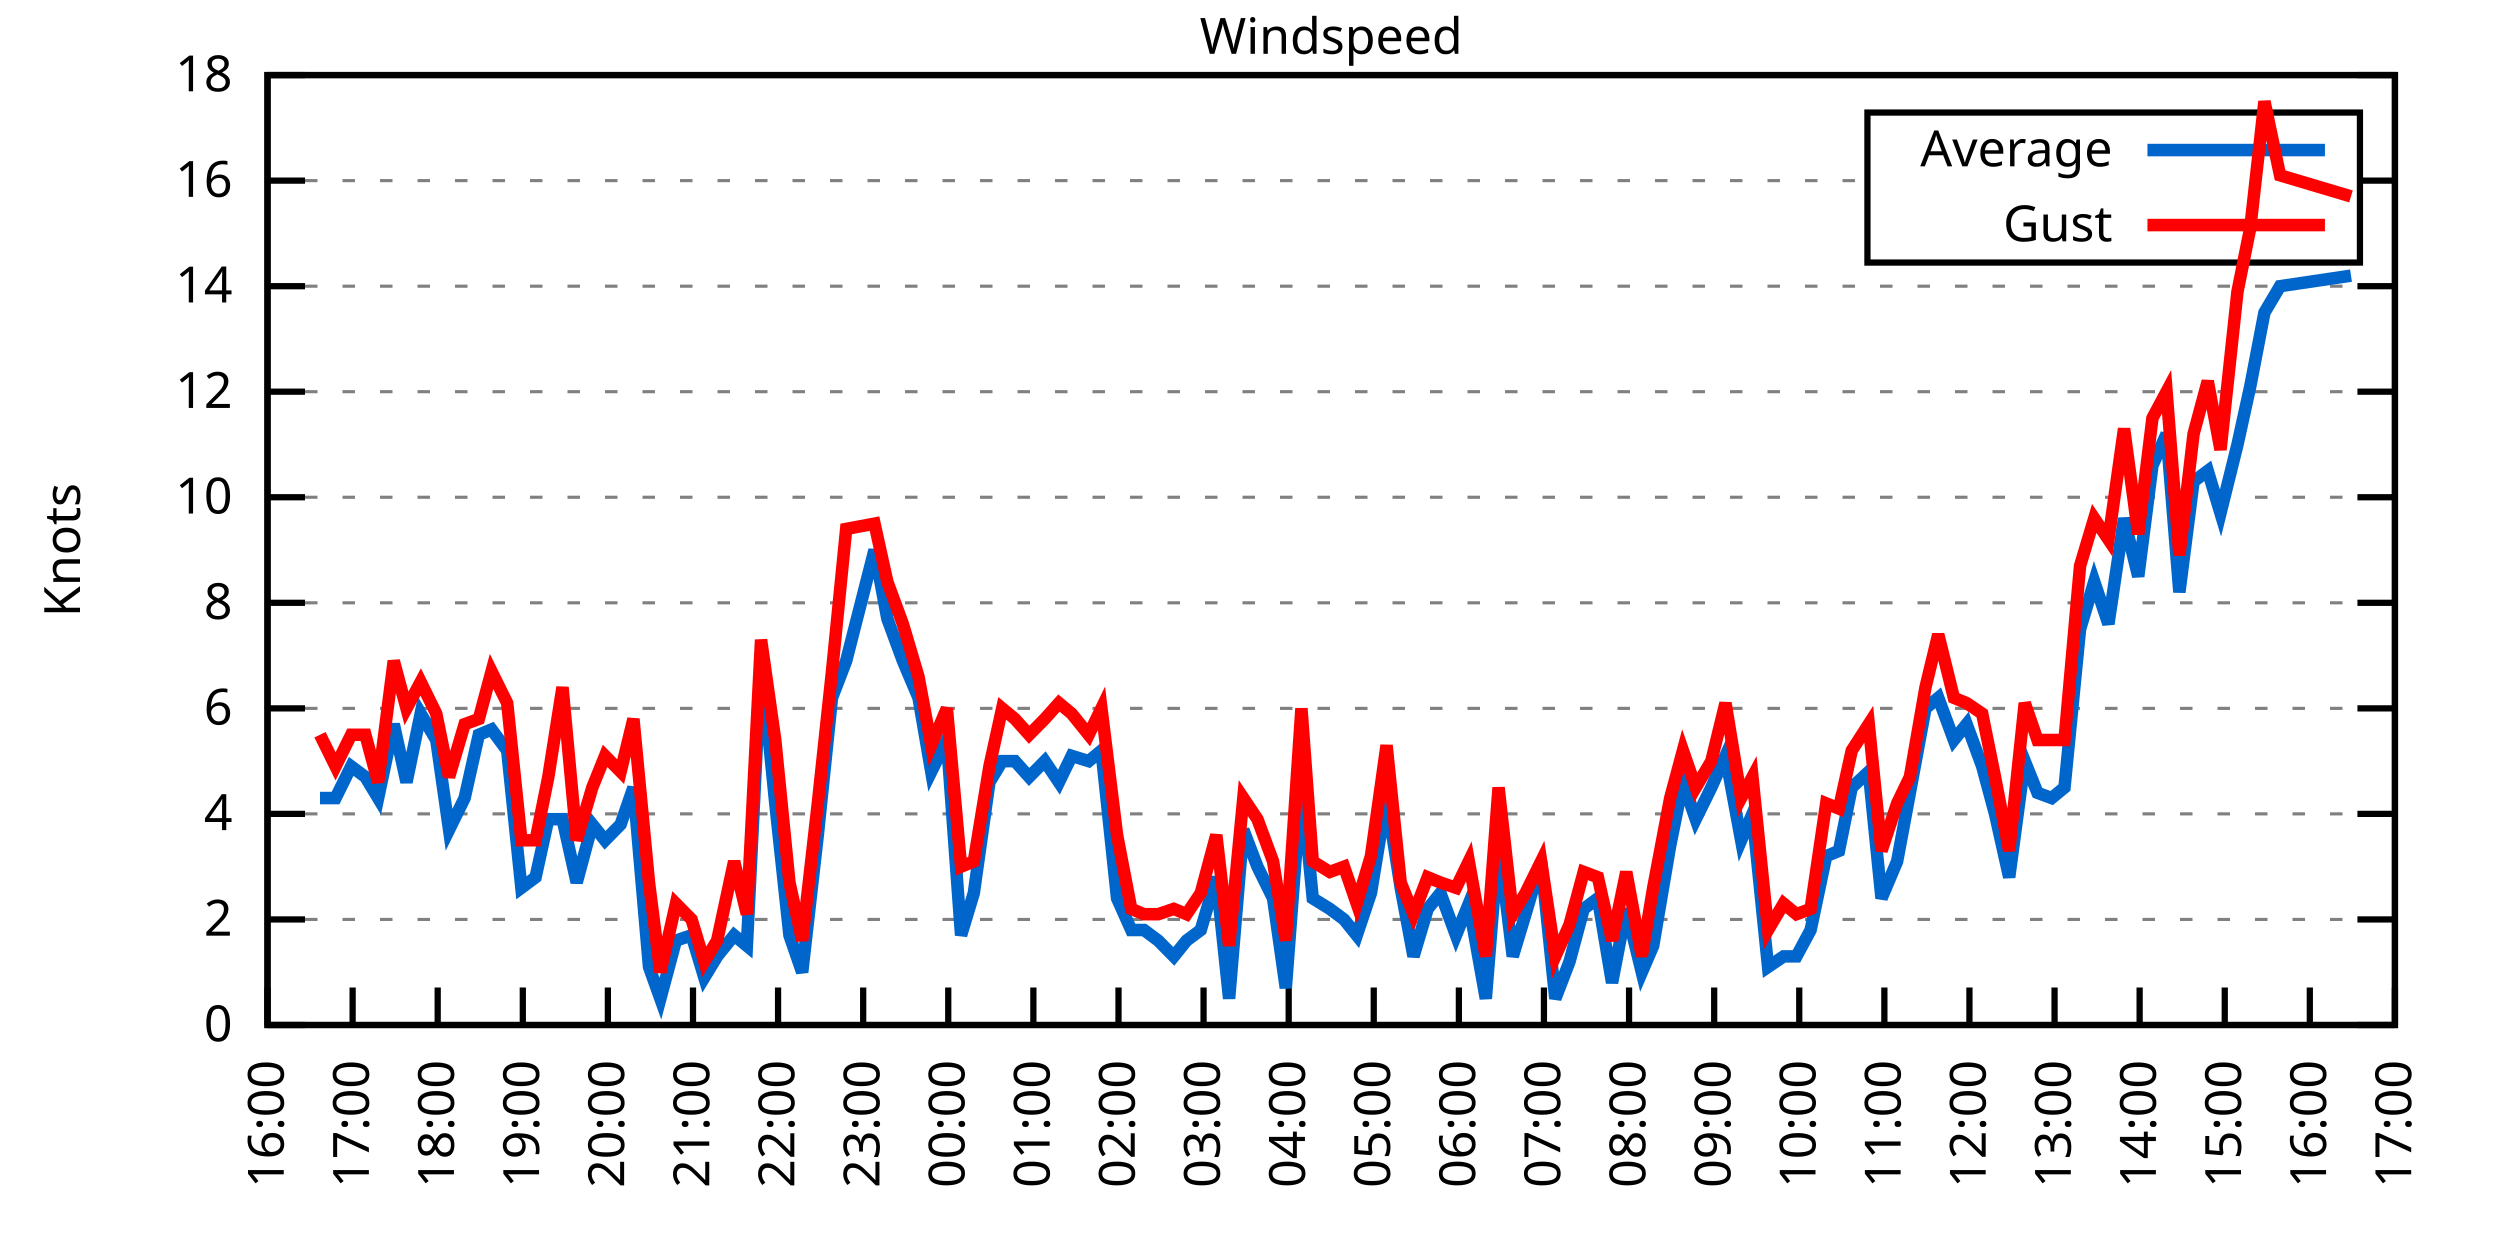
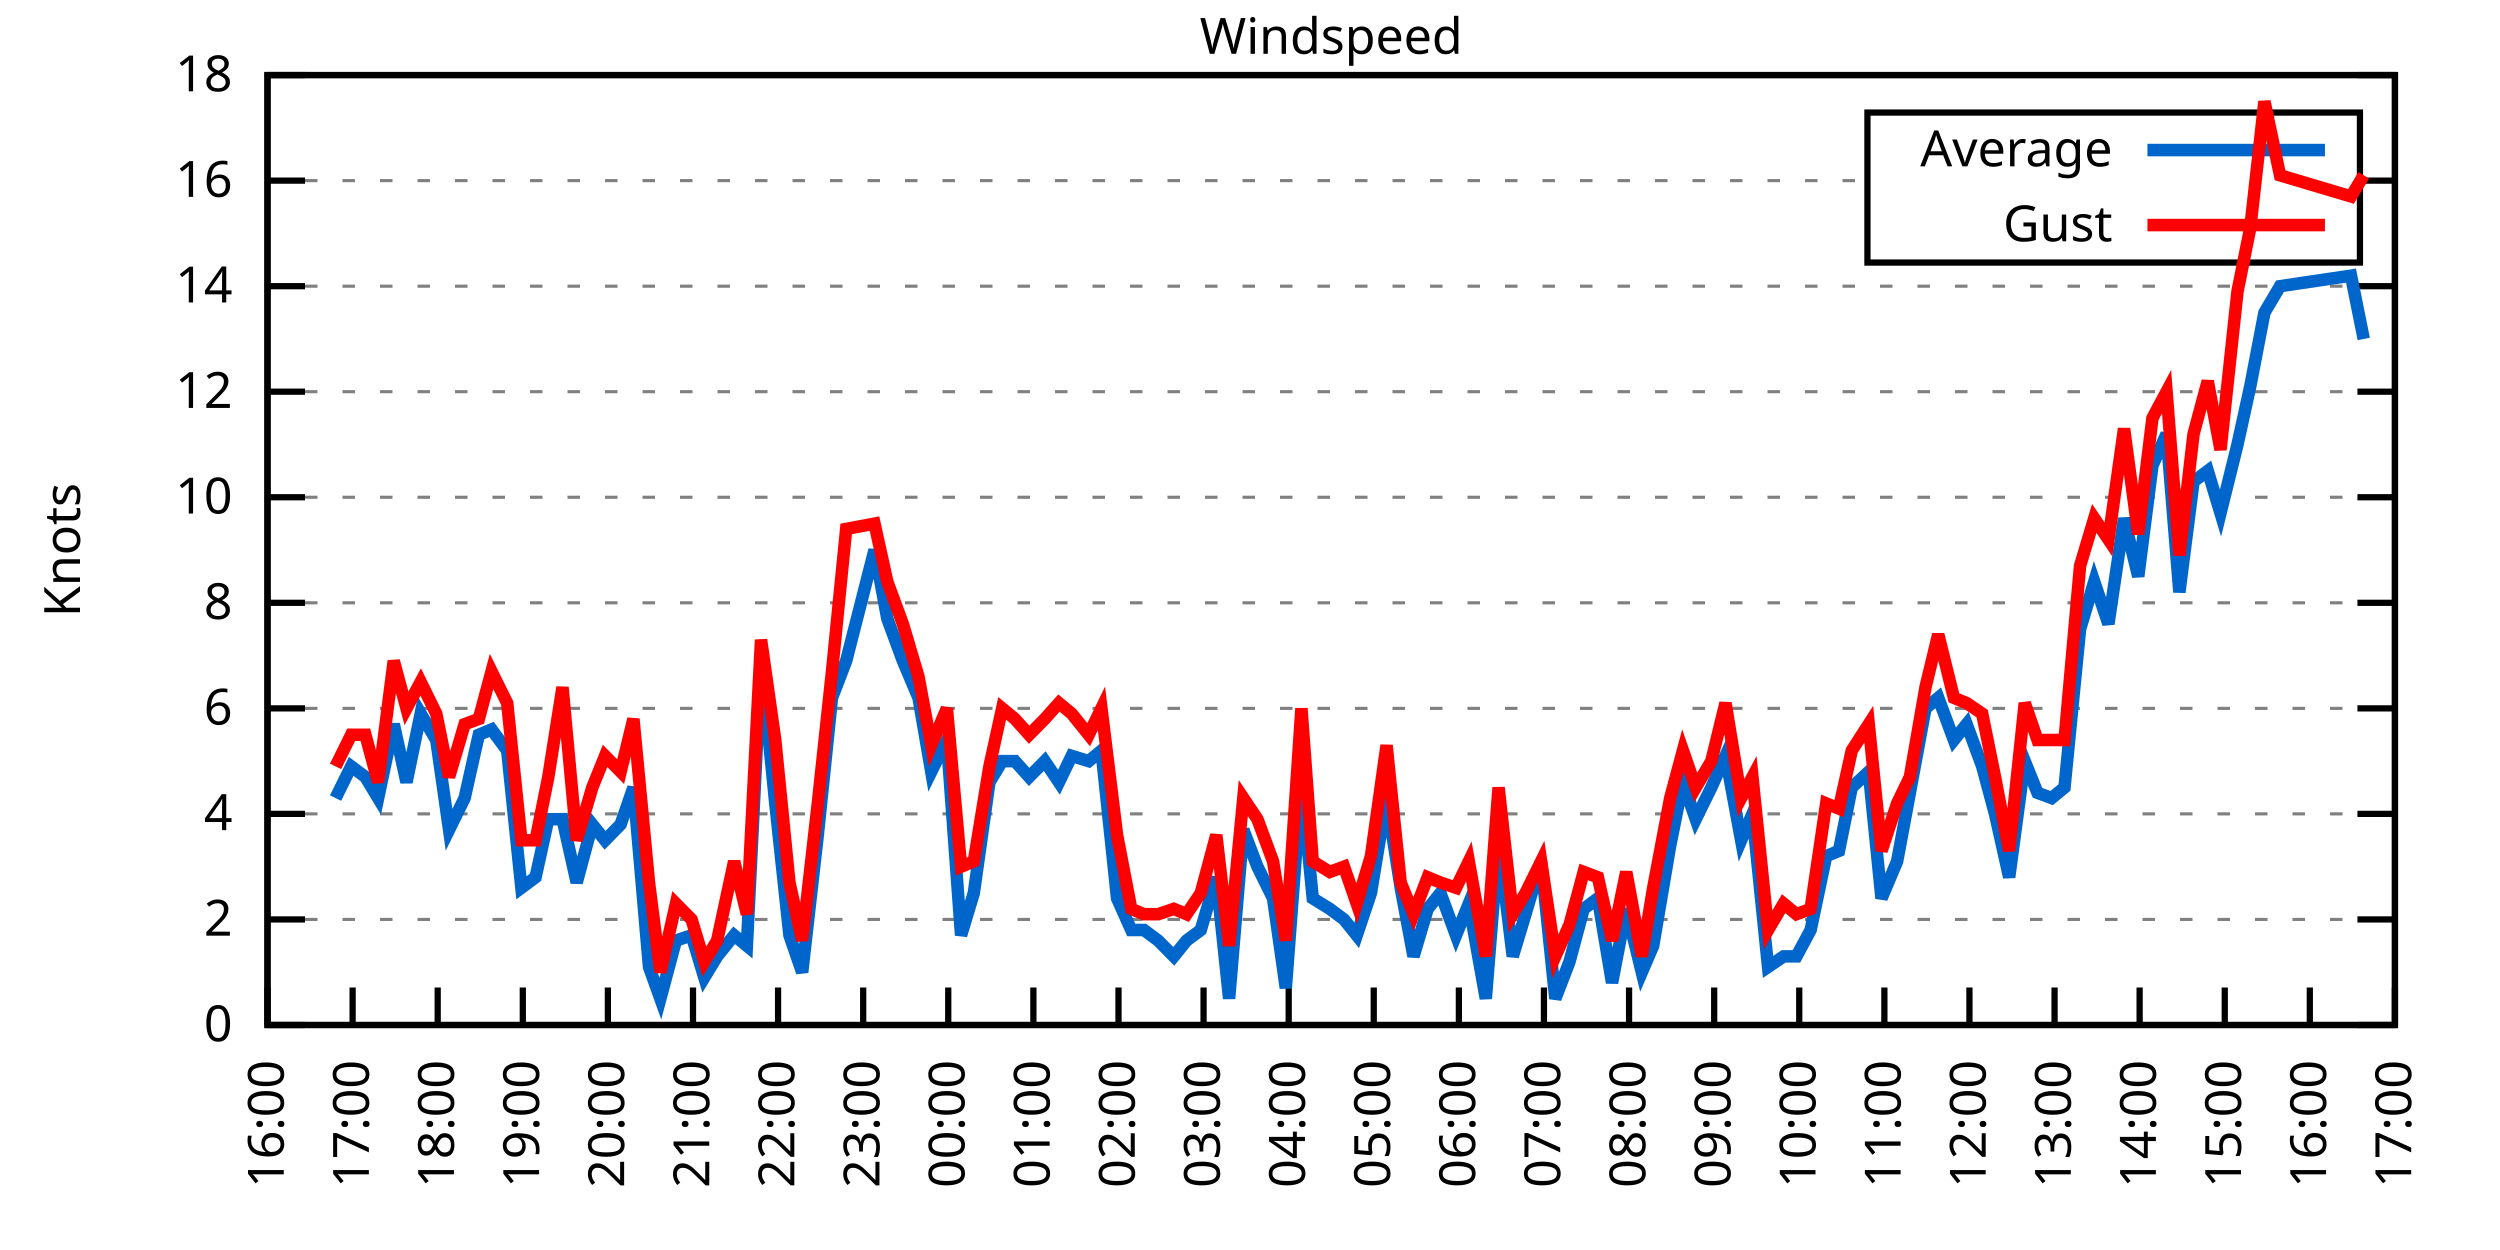
<svg xmlns="http://www.w3.org/2000/svg" xmlns:xlink="http://www.w3.org/1999/xlink" width="400" height="200" viewBox="0 0 400 200">
  <g id="gnuplot_canvas">
    <rect x="0" y="0" width="400" height="200" fill="none" />
    <defs>
      <circle id="gpDot" r="0.5" stroke-width="0.5" stroke="currentColor" />
      <path id="gpPt0" stroke-width="0.333" stroke="currentColor" d="M-1,0 h2 M0,-1 v2" />
      <path id="gpPt1" stroke-width="0.333" stroke="currentColor" d="M-1,-1 L1,1 M1,-1 L-1,1" />
      <path id="gpPt2" stroke-width="0.333" stroke="currentColor" d="M-1,0 L1,0 M0,-1 L0,1 M-1,-1 L1,1 M-1,1 L1,-1" />
      <rect id="gpPt3" stroke-width="0.333" stroke="currentColor" x="-1" y="-1" width="2" height="2" />
      <rect id="gpPt4" stroke-width="0.333" stroke="currentColor" fill="currentColor" x="-1" y="-1" width="2" height="2" />
      <circle id="gpPt5" stroke-width="0.333" stroke="currentColor" cx="0" cy="0" r="1" />
      <use xlink:href="#gpPt5" id="gpPt6" fill="currentColor" stroke="none" />
      <path id="gpPt7" stroke-width="0.333" stroke="currentColor" d="M0,-1.33 L-1.33,0.67 L1.33,0.67 z" />
      <use xlink:href="#gpPt7" id="gpPt8" fill="currentColor" stroke="none" />
      <use xlink:href="#gpPt7" id="gpPt9" stroke="currentColor" transform="rotate(180)" />
      <use xlink:href="#gpPt9" id="gpPt10" fill="currentColor" stroke="none" />
      <use xlink:href="#gpPt3" id="gpPt11" stroke="currentColor" transform="rotate(45)" />
      <use xlink:href="#gpPt11" id="gpPt12" fill="currentColor" stroke="none" />
      <path id="gpPt13" stroke-width="0.333" stroke="currentColor" d="M0,1.330 L1.265,0.411 L0.782,-1.067 L-0.782,-1.076 L-1.265,0.411 z" />
      <use xlink:href="#gpPt13" id="gpPt14" fill="currentColor" stroke="none" />
      <filter id="textbox" filterUnits="objectBoundingBox" x="0" y="0" height="1" width="1">
        <feFlood flood-color="white" flood-opacity="1" result="bgnd" />
        <feComposite in="SourceGraphic" in2="bgnd" operator="atop" />
      </filter>
      <filter id="greybox" filterUnits="objectBoundingBox" x="0" y="0" height="1" width="1">
        <feFlood flood-color="lightgrey" flood-opacity="1" result="grey" />
        <feComposite in="SourceGraphic" in2="grey" operator="atop" />
      </filter>
    </defs>
    <g fill="none" color="white" stroke="currentColor" stroke-width="1.00" stroke-linecap="butt" stroke-linejoin="miter">
</g>
    <g fill="none" color="black" stroke="currentColor" stroke-width="1.00" stroke-linecap="butt" stroke-linejoin="miter">
      <g stroke="none" shape-rendering="crispEdges">
        <polygon fill="rgb(255, 255, 255)" points="42.80,164.00 383.18,164.00 383.18,12.02 42.80,12.02 " />
      </g>
    </g>
    <g fill="none" color="black" stroke="currentColor" stroke-width="1.00" stroke-linecap="butt" stroke-linejoin="miter">
</g>
    <g fill="none" color="black" stroke="black" stroke-width="0.50" stroke-linecap="butt" stroke-linejoin="miter">
</g>
    <g fill="none" color="gray" stroke="currentColor" stroke-width="0.50" stroke-linecap="butt" stroke-linejoin="miter">
      <path stroke="gray" stroke-dasharray="2,4" class="gridline" d="M42.80,164.00 L383.19,164.00  " />
    </g>
    <g fill="none" color="gray" stroke="gray" stroke-width="1.00" stroke-linecap="butt" stroke-linejoin="miter">
</g>
    <g fill="none" color="black" stroke="currentColor" stroke-width="1.00" stroke-linecap="butt" stroke-linejoin="miter">
      <path stroke="black" d="M42.80,164.00 L48.80,164.00 M383.19,164.00 L377.19,164.00  " />
      <g transform="translate(37.20,166.60)" stroke="none" fill="black" font-family="Sans" font-size="8.00" text-anchor="end">
        <text>
          <tspan font-family="Sans"> 0</tspan>
        </text>
      </g>
    </g>
    <g fill="none" color="black" stroke="currentColor" stroke-width="1.00" stroke-linecap="butt" stroke-linejoin="miter">
</g>
    <g fill="none" color="black" stroke="black" stroke-width="0.50" stroke-linecap="butt" stroke-linejoin="miter">
</g>
    <g fill="none" color="gray" stroke="currentColor" stroke-width="0.50" stroke-linecap="butt" stroke-linejoin="miter">
      <path stroke="gray" stroke-dasharray="2,4" class="gridline" d="M42.80,147.11 L383.19,147.11  " />
    </g>
    <g fill="none" color="gray" stroke="gray" stroke-width="1.00" stroke-linecap="butt" stroke-linejoin="miter">
</g>
    <g fill="none" color="black" stroke="currentColor" stroke-width="1.00" stroke-linecap="butt" stroke-linejoin="miter">
      <path stroke="black" d="M42.80,147.11 L48.80,147.11 M383.19,147.11 L377.19,147.11  " />
      <g transform="translate(37.20,149.71)" stroke="none" fill="black" font-family="Sans" font-size="8.00" text-anchor="end">
        <text>
          <tspan font-family="Sans"> 2</tspan>
        </text>
      </g>
    </g>
    <g fill="none" color="black" stroke="currentColor" stroke-width="1.00" stroke-linecap="butt" stroke-linejoin="miter">
</g>
    <g fill="none" color="black" stroke="black" stroke-width="0.50" stroke-linecap="butt" stroke-linejoin="miter">
</g>
    <g fill="none" color="gray" stroke="currentColor" stroke-width="0.50" stroke-linecap="butt" stroke-linejoin="miter">
      <path stroke="gray" stroke-dasharray="2,4" class="gridline" d="M42.80,130.22 L383.19,130.22  " />
    </g>
    <g fill="none" color="gray" stroke="gray" stroke-width="1.00" stroke-linecap="butt" stroke-linejoin="miter">
</g>
    <g fill="none" color="black" stroke="currentColor" stroke-width="1.00" stroke-linecap="butt" stroke-linejoin="miter">
      <path stroke="black" d="M42.80,130.22 L48.80,130.22 M383.19,130.22 L377.19,130.22  " />
      <g transform="translate(37.20,132.82)" stroke="none" fill="black" font-family="Sans" font-size="8.00" text-anchor="end">
        <text>
          <tspan font-family="Sans"> 4</tspan>
        </text>
      </g>
    </g>
    <g fill="none" color="black" stroke="currentColor" stroke-width="1.00" stroke-linecap="butt" stroke-linejoin="miter">
</g>
    <g fill="none" color="black" stroke="black" stroke-width="0.50" stroke-linecap="butt" stroke-linejoin="miter">
</g>
    <g fill="none" color="gray" stroke="currentColor" stroke-width="0.50" stroke-linecap="butt" stroke-linejoin="miter">
      <path stroke="gray" stroke-dasharray="2,4" class="gridline" d="M42.80,113.34 L383.19,113.34  " />
    </g>
    <g fill="none" color="gray" stroke="gray" stroke-width="1.00" stroke-linecap="butt" stroke-linejoin="miter">
</g>
    <g fill="none" color="black" stroke="currentColor" stroke-width="1.00" stroke-linecap="butt" stroke-linejoin="miter">
      <path stroke="black" d="M42.80,113.34 L48.80,113.34 M383.19,113.34 L377.19,113.34  " />
      <g transform="translate(37.20,115.94)" stroke="none" fill="black" font-family="Sans" font-size="8.00" text-anchor="end">
        <text>
          <tspan font-family="Sans"> 6</tspan>
        </text>
      </g>
    </g>
    <g fill="none" color="black" stroke="currentColor" stroke-width="1.00" stroke-linecap="butt" stroke-linejoin="miter">
</g>
    <g fill="none" color="black" stroke="black" stroke-width="0.50" stroke-linecap="butt" stroke-linejoin="miter">
</g>
    <g fill="none" color="gray" stroke="currentColor" stroke-width="0.50" stroke-linecap="butt" stroke-linejoin="miter">
      <path stroke="gray" stroke-dasharray="2,4" class="gridline" d="M42.80,96.45 L383.19,96.45  " />
    </g>
    <g fill="none" color="gray" stroke="gray" stroke-width="1.00" stroke-linecap="butt" stroke-linejoin="miter">
</g>
    <g fill="none" color="black" stroke="currentColor" stroke-width="1.00" stroke-linecap="butt" stroke-linejoin="miter">
      <path stroke="black" d="M42.80,96.45 L48.80,96.45 M383.19,96.45 L377.19,96.45  " />
      <g transform="translate(37.20,99.05)" stroke="none" fill="black" font-family="Sans" font-size="8.00" text-anchor="end">
        <text>
          <tspan font-family="Sans"> 8</tspan>
        </text>
      </g>
    </g>
    <g fill="none" color="black" stroke="currentColor" stroke-width="1.00" stroke-linecap="butt" stroke-linejoin="miter">
</g>
    <g fill="none" color="black" stroke="black" stroke-width="0.50" stroke-linecap="butt" stroke-linejoin="miter">
</g>
    <g fill="none" color="gray" stroke="currentColor" stroke-width="0.50" stroke-linecap="butt" stroke-linejoin="miter">
      <path stroke="gray" stroke-dasharray="2,4" class="gridline" d="M42.80,79.56 L383.19,79.56  " />
    </g>
    <g fill="none" color="gray" stroke="gray" stroke-width="1.00" stroke-linecap="butt" stroke-linejoin="miter">
</g>
    <g fill="none" color="black" stroke="currentColor" stroke-width="1.00" stroke-linecap="butt" stroke-linejoin="miter">
      <path stroke="black" d="M42.80,79.56 L48.80,79.56 M383.19,79.56 L377.19,79.56  " />
      <g transform="translate(37.20,82.16)" stroke="none" fill="black" font-family="Sans" font-size="8.00" text-anchor="end">
        <text>
          <tspan font-family="Sans"> 10</tspan>
        </text>
      </g>
    </g>
    <g fill="none" color="black" stroke="currentColor" stroke-width="1.00" stroke-linecap="butt" stroke-linejoin="miter">
</g>
    <g fill="none" color="black" stroke="black" stroke-width="0.50" stroke-linecap="butt" stroke-linejoin="miter">
</g>
    <g fill="none" color="gray" stroke="currentColor" stroke-width="0.50" stroke-linecap="butt" stroke-linejoin="miter">
      <path stroke="gray" stroke-dasharray="2,4" class="gridline" d="M42.80,62.67 L383.19,62.67  " />
    </g>
    <g fill="none" color="gray" stroke="gray" stroke-width="1.00" stroke-linecap="butt" stroke-linejoin="miter">
</g>
    <g fill="none" color="black" stroke="currentColor" stroke-width="1.00" stroke-linecap="butt" stroke-linejoin="miter">
      <path stroke="black" d="M42.80,62.67 L48.80,62.67 M383.19,62.67 L377.19,62.67  " />
      <g transform="translate(37.20,65.27)" stroke="none" fill="black" font-family="Sans" font-size="8.00" text-anchor="end">
        <text>
          <tspan font-family="Sans"> 12</tspan>
        </text>
      </g>
    </g>
    <g fill="none" color="black" stroke="currentColor" stroke-width="1.00" stroke-linecap="butt" stroke-linejoin="miter">
</g>
    <g fill="none" color="black" stroke="black" stroke-width="0.50" stroke-linecap="butt" stroke-linejoin="miter">
</g>
    <g fill="none" color="gray" stroke="currentColor" stroke-width="0.50" stroke-linecap="butt" stroke-linejoin="miter">
      <path stroke="gray" stroke-dasharray="2,4" class="gridline" d="M42.80,45.79 L383.19,45.79  " />
    </g>
    <g fill="none" color="gray" stroke="gray" stroke-width="1.00" stroke-linecap="butt" stroke-linejoin="miter">
</g>
    <g fill="none" color="black" stroke="currentColor" stroke-width="1.00" stroke-linecap="butt" stroke-linejoin="miter">
      <path stroke="black" d="M42.80,45.79 L48.80,45.79 M383.19,45.79 L377.19,45.79  " />
      <g transform="translate(37.20,48.39)" stroke="none" fill="black" font-family="Sans" font-size="8.00" text-anchor="end">
        <text>
          <tspan font-family="Sans"> 14</tspan>
        </text>
      </g>
    </g>
    <g fill="none" color="black" stroke="currentColor" stroke-width="1.00" stroke-linecap="butt" stroke-linejoin="miter">
</g>
    <g fill="none" color="black" stroke="black" stroke-width="0.50" stroke-linecap="butt" stroke-linejoin="miter">
</g>
    <g fill="none" color="gray" stroke="currentColor" stroke-width="0.50" stroke-linecap="butt" stroke-linejoin="miter">
      <path stroke="gray" stroke-dasharray="2,4" class="gridline" d="M42.80,28.90 L298.79,28.90 M377.59,28.90 L383.19,28.90  " />
    </g>
    <g fill="none" color="gray" stroke="gray" stroke-width="1.00" stroke-linecap="butt" stroke-linejoin="miter">
</g>
    <g fill="none" color="black" stroke="currentColor" stroke-width="1.00" stroke-linecap="butt" stroke-linejoin="miter">
      <path stroke="black" d="M42.80,28.90 L48.80,28.90 M383.19,28.90 L377.19,28.90  " />
      <g transform="translate(37.20,31.50)" stroke="none" fill="black" font-family="Sans" font-size="8.00" text-anchor="end">
        <text>
          <tspan font-family="Sans"> 16</tspan>
        </text>
      </g>
    </g>
    <g fill="none" color="black" stroke="currentColor" stroke-width="1.00" stroke-linecap="butt" stroke-linejoin="miter">
</g>
    <g fill="none" color="black" stroke="black" stroke-width="0.50" stroke-linecap="butt" stroke-linejoin="miter">
</g>
    <g fill="none" color="gray" stroke="currentColor" stroke-width="0.50" stroke-linecap="butt" stroke-linejoin="miter">
      <path stroke="gray" stroke-dasharray="2,4" class="gridline" d="M42.80,12.01 L383.19,12.01  " />
    </g>
    <g fill="none" color="gray" stroke="gray" stroke-width="1.00" stroke-linecap="butt" stroke-linejoin="miter">
</g>
    <g fill="none" color="black" stroke="currentColor" stroke-width="1.00" stroke-linecap="butt" stroke-linejoin="miter">
      <path stroke="black" d="M42.80,12.01 L48.80,12.01 M383.19,12.01 L377.19,12.01  " />
      <g transform="translate(37.20,14.61)" stroke="none" fill="black" font-family="Sans" font-size="8.00" text-anchor="end">
        <text>
          <tspan font-family="Sans"> 18</tspan>
        </text>
      </g>
    </g>
    <g fill="none" color="black" stroke="currentColor" stroke-width="1.00" stroke-linecap="butt" stroke-linejoin="miter">
      <path stroke="black" d="M42.80,164.00 L42.80,158.00  " />
      <g transform="translate(45.40,169.60) rotate(270.00)" stroke="none" fill="black" font-family="Sans" font-size="8.00" text-anchor="end">
        <text>
          <tspan font-family="Sans">16:00</tspan>
        </text>
      </g>
    </g>
    <g fill="none" color="black" stroke="currentColor" stroke-width="1.00" stroke-linecap="butt" stroke-linejoin="miter">
      <path stroke="black" d="M56.42,164.00 L56.42,158.00  " />
      <g transform="translate(59.02,169.60) rotate(270.00)" stroke="none" fill="black" font-family="Sans" font-size="8.00" text-anchor="end">
        <text>
          <tspan font-family="Sans">17:00</tspan>
        </text>
      </g>
    </g>
    <g fill="none" color="black" stroke="currentColor" stroke-width="1.00" stroke-linecap="butt" stroke-linejoin="miter">
      <path stroke="black" d="M70.03,164.00 L70.03,158.00  " />
      <g transform="translate(72.63,169.60) rotate(270.00)" stroke="none" fill="black" font-family="Sans" font-size="8.00" text-anchor="end">
        <text>
          <tspan font-family="Sans">18:00</tspan>
        </text>
      </g>
    </g>
    <g fill="none" color="black" stroke="currentColor" stroke-width="1.00" stroke-linecap="butt" stroke-linejoin="miter">
      <path stroke="black" d="M83.65,164.00 L83.65,158.00  " />
      <g transform="translate(86.25,169.60) rotate(270.00)" stroke="none" fill="black" font-family="Sans" font-size="8.00" text-anchor="end">
        <text>
          <tspan font-family="Sans">19:00</tspan>
        </text>
      </g>
    </g>
    <g fill="none" color="black" stroke="currentColor" stroke-width="1.00" stroke-linecap="butt" stroke-linejoin="miter">
      <path stroke="black" d="M97.26,164.00 L97.26,158.00  " />
      <g transform="translate(99.86,169.60) rotate(270.00)" stroke="none" fill="black" font-family="Sans" font-size="8.00" text-anchor="end">
        <text>
          <tspan font-family="Sans">20:00</tspan>
        </text>
      </g>
    </g>
    <g fill="none" color="black" stroke="currentColor" stroke-width="1.00" stroke-linecap="butt" stroke-linejoin="miter">
      <path stroke="black" d="M110.88,164.00 L110.88,158.00  " />
      <g transform="translate(113.48,169.60) rotate(270.00)" stroke="none" fill="black" font-family="Sans" font-size="8.00" text-anchor="end">
        <text>
          <tspan font-family="Sans">21:00</tspan>
        </text>
      </g>
    </g>
    <g fill="none" color="black" stroke="currentColor" stroke-width="1.00" stroke-linecap="butt" stroke-linejoin="miter">
      <path stroke="black" d="M124.49,164.00 L124.49,158.00  " />
      <g transform="translate(127.09,169.60) rotate(270.00)" stroke="none" fill="black" font-family="Sans" font-size="8.00" text-anchor="end">
        <text>
          <tspan font-family="Sans">22:00</tspan>
        </text>
      </g>
    </g>
    <g fill="none" color="black" stroke="currentColor" stroke-width="1.00" stroke-linecap="butt" stroke-linejoin="miter">
      <path stroke="black" d="M138.11,164.00 L138.11,158.00  " />
      <g transform="translate(140.71,169.60) rotate(270.00)" stroke="none" fill="black" font-family="Sans" font-size="8.00" text-anchor="end">
        <text>
          <tspan font-family="Sans">23:00</tspan>
        </text>
      </g>
    </g>
    <g fill="none" color="black" stroke="currentColor" stroke-width="1.00" stroke-linecap="butt" stroke-linejoin="miter">
      <path stroke="black" d="M151.72,164.00 L151.72,158.00  " />
      <g transform="translate(154.32,169.60) rotate(270.00)" stroke="none" fill="black" font-family="Sans" font-size="8.00" text-anchor="end">
        <text>
          <tspan font-family="Sans">00:00</tspan>
        </text>
      </g>
    </g>
    <g fill="none" color="black" stroke="currentColor" stroke-width="1.00" stroke-linecap="butt" stroke-linejoin="miter">
      <path stroke="black" d="M165.34,164.00 L165.34,158.00  " />
      <g transform="translate(167.94,169.60) rotate(270.00)" stroke="none" fill="black" font-family="Sans" font-size="8.00" text-anchor="end">
        <text>
          <tspan font-family="Sans">01:00</tspan>
        </text>
      </g>
    </g>
    <g fill="none" color="black" stroke="currentColor" stroke-width="1.00" stroke-linecap="butt" stroke-linejoin="miter">
      <path stroke="black" d="M178.96,164.00 L178.96,158.00  " />
      <g transform="translate(181.56,169.60) rotate(270.00)" stroke="none" fill="black" font-family="Sans" font-size="8.00" text-anchor="end">
        <text>
          <tspan font-family="Sans">02:00</tspan>
        </text>
      </g>
    </g>
    <g fill="none" color="black" stroke="currentColor" stroke-width="1.00" stroke-linecap="butt" stroke-linejoin="miter">
      <path stroke="black" d="M192.57,164.00 L192.57,158.00  " />
      <g transform="translate(195.17,169.60) rotate(270.00)" stroke="none" fill="black" font-family="Sans" font-size="8.00" text-anchor="end">
        <text>
          <tspan font-family="Sans">03:00</tspan>
        </text>
      </g>
    </g>
    <g fill="none" color="black" stroke="currentColor" stroke-width="1.00" stroke-linecap="butt" stroke-linejoin="miter">
      <path stroke="black" d="M206.19,164.00 L206.19,158.00  " />
      <g transform="translate(208.79,169.60) rotate(270.00)" stroke="none" fill="black" font-family="Sans" font-size="8.00" text-anchor="end">
        <text>
          <tspan font-family="Sans">04:00</tspan>
        </text>
      </g>
    </g>
    <g fill="none" color="black" stroke="currentColor" stroke-width="1.00" stroke-linecap="butt" stroke-linejoin="miter">
      <path stroke="black" d="M219.80,164.00 L219.80,158.00  " />
      <g transform="translate(222.40,169.60) rotate(270.00)" stroke="none" fill="black" font-family="Sans" font-size="8.00" text-anchor="end">
        <text>
          <tspan font-family="Sans">05:00</tspan>
        </text>
      </g>
    </g>
    <g fill="none" color="black" stroke="currentColor" stroke-width="1.00" stroke-linecap="butt" stroke-linejoin="miter">
      <path stroke="black" d="M233.42,164.00 L233.42,158.00  " />
      <g transform="translate(236.02,169.60) rotate(270.00)" stroke="none" fill="black" font-family="Sans" font-size="8.00" text-anchor="end">
        <text>
          <tspan font-family="Sans">06:00</tspan>
        </text>
      </g>
    </g>
    <g fill="none" color="black" stroke="currentColor" stroke-width="1.00" stroke-linecap="butt" stroke-linejoin="miter">
      <path stroke="black" d="M247.03,164.00 L247.03,158.00  " />
      <g transform="translate(249.63,169.60) rotate(270.00)" stroke="none" fill="black" font-family="Sans" font-size="8.00" text-anchor="end">
        <text>
          <tspan font-family="Sans">07:00</tspan>
        </text>
      </g>
    </g>
    <g fill="none" color="black" stroke="currentColor" stroke-width="1.00" stroke-linecap="butt" stroke-linejoin="miter">
      <path stroke="black" d="M260.65,164.00 L260.65,158.00  " />
      <g transform="translate(263.25,169.60) rotate(270.00)" stroke="none" fill="black" font-family="Sans" font-size="8.00" text-anchor="end">
        <text>
          <tspan font-family="Sans">08:00</tspan>
        </text>
      </g>
    </g>
    <g fill="none" color="black" stroke="currentColor" stroke-width="1.00" stroke-linecap="butt" stroke-linejoin="miter">
      <path stroke="black" d="M274.27,164.00 L274.27,158.00  " />
      <g transform="translate(276.87,169.60) rotate(270.00)" stroke="none" fill="black" font-family="Sans" font-size="8.00" text-anchor="end">
        <text>
          <tspan font-family="Sans">09:00</tspan>
        </text>
      </g>
    </g>
    <g fill="none" color="black" stroke="currentColor" stroke-width="1.00" stroke-linecap="butt" stroke-linejoin="miter">
      <path stroke="black" d="M287.88,164.00 L287.88,158.00  " />
      <g transform="translate(290.48,169.60) rotate(270.00)" stroke="none" fill="black" font-family="Sans" font-size="8.00" text-anchor="end">
        <text>
          <tspan font-family="Sans">10:00</tspan>
        </text>
      </g>
    </g>
    <g fill="none" color="black" stroke="currentColor" stroke-width="1.00" stroke-linecap="butt" stroke-linejoin="miter">
      <path stroke="black" d="M301.50,164.00 L301.50,158.00  " />
      <g transform="translate(304.10,169.60) rotate(270.00)" stroke="none" fill="black" font-family="Sans" font-size="8.00" text-anchor="end">
        <text>
          <tspan font-family="Sans">11:00</tspan>
        </text>
      </g>
    </g>
    <g fill="none" color="black" stroke="currentColor" stroke-width="1.00" stroke-linecap="butt" stroke-linejoin="miter">
      <path stroke="black" d="M315.11,164.00 L315.11,158.00  " />
      <g transform="translate(317.71,169.60) rotate(270.00)" stroke="none" fill="black" font-family="Sans" font-size="8.00" text-anchor="end">
        <text>
          <tspan font-family="Sans">12:00</tspan>
        </text>
      </g>
    </g>
    <g fill="none" color="black" stroke="currentColor" stroke-width="1.00" stroke-linecap="butt" stroke-linejoin="miter">
      <path stroke="black" d="M328.73,164.00 L328.73,158.00  " />
      <g transform="translate(331.33,169.60) rotate(270.00)" stroke="none" fill="black" font-family="Sans" font-size="8.00" text-anchor="end">
        <text>
          <tspan font-family="Sans">13:00</tspan>
        </text>
      </g>
    </g>
    <g fill="none" color="black" stroke="currentColor" stroke-width="1.00" stroke-linecap="butt" stroke-linejoin="miter">
      <path stroke="black" d="M342.34,164.00 L342.34,158.00  " />
      <g transform="translate(344.94,169.60) rotate(270.00)" stroke="none" fill="black" font-family="Sans" font-size="8.00" text-anchor="end">
        <text>
          <tspan font-family="Sans">14:00</tspan>
        </text>
      </g>
    </g>
    <g fill="none" color="black" stroke="currentColor" stroke-width="1.00" stroke-linecap="butt" stroke-linejoin="miter">
      <path stroke="black" d="M355.96,164.00 L355.96,158.00  " />
      <g transform="translate(358.56,169.60) rotate(270.00)" stroke="none" fill="black" font-family="Sans" font-size="8.00" text-anchor="end">
        <text>
          <tspan font-family="Sans">15:00</tspan>
        </text>
      </g>
    </g>
    <g fill="none" color="black" stroke="currentColor" stroke-width="1.00" stroke-linecap="butt" stroke-linejoin="miter">
      <path stroke="black" d="M369.57,164.00 L369.57,158.00  " />
      <g transform="translate(372.17,169.60) rotate(270.00)" stroke="none" fill="black" font-family="Sans" font-size="8.00" text-anchor="end">
        <text>
          <tspan font-family="Sans">16:00</tspan>
        </text>
      </g>
    </g>
    <g fill="none" color="black" stroke="currentColor" stroke-width="1.00" stroke-linecap="butt" stroke-linejoin="miter">
      <path stroke="black" d="M383.19,164.00 L383.19,158.00  " />
      <g transform="translate(385.79,169.60) rotate(270.00)" stroke="none" fill="black" font-family="Sans" font-size="8.00" text-anchor="end">
        <text>
          <tspan font-family="Sans">17:00</tspan>
        </text>
      </g>
    </g>
    <g fill="none" color="black" stroke="currentColor" stroke-width="1.00" stroke-linecap="butt" stroke-linejoin="miter">
</g>
    <g fill="none" color="black" stroke="currentColor" stroke-width="1.00" stroke-linecap="butt" stroke-linejoin="miter">
      <path stroke="black" d="M42.80,12.01 L42.80,164.00 L383.19,164.00 L383.19,12.01 L42.80,12.01 Z  " />
    </g>
    <g fill="none" color="black" stroke="currentColor" stroke-width="1.00" stroke-linecap="butt" stroke-linejoin="miter">
</g>
    <g fill="none" color="black" stroke="currentColor" stroke-width="1.00" stroke-linecap="butt" stroke-linejoin="miter">
      <path stroke="black" d="M298.79,42.01 L298.79,18.01 L377.59,18.01 L377.59,42.01 L298.79,42.01 Z  " />
    </g>
    <g id="Windspeed_plot_1">
      <g fill="none" color="white" stroke="black" stroke-width="2.00" stroke-linecap="butt" stroke-linejoin="miter">
</g>
      <g fill="none" color="black" stroke="currentColor" stroke-width="2.00" stroke-linecap="butt" stroke-linejoin="miter">
        <g transform="translate(337.99,26.61)" stroke="none" fill="black" font-family="Sans" font-size="8.00" text-anchor="end">
          <text>
            <tspan font-family="Sans">Average</tspan>
          </text>
        </g>
      </g>
      <g fill="none" color="black" stroke="currentColor" stroke-width="2.00" stroke-linecap="butt" stroke-linejoin="miter">
-         <path stroke="rgb(  0, 102, 204)" d="M343.59,24.01 L371.99,24.01 M51.20,127.69 L53.69,127.69 L56.19,122.62 L58.46,124.31 L60.50,127.69 L63.00,115.87   L65.04,125.16 L67.31,114.18 L69.80,118.40 L71.85,132.76 L74.34,127.69 L76.61,117.56 L78.65,116.71 L81.15,120.09   L83.42,142.05 L85.69,140.36 L87.73,131.07 L90.00,131.07 L92.27,141.20 L94.77,131.91 L96.81,134.45 L99.30,131.91   L101.35,126.00 L103.84,154.71 L105.66,159.78 L108.15,150.49 L110.65,149.65 L112.69,156.40 L114.74,153.02 L117.46,149.65   L119.50,151.33 L121.77,105.74 L124.04,128.54 L126.31,149.65 L128.35,155.56 L130.85,133.60 L133.12,111.65 L135.39,105.74   L139.92,88.00 L141.97,98.98 L144.46,105.74 L146.96,111.65 L149.00,123.47 L151.50,118.40 L153.77,149.65 L155.81,142.89   L158.31,125.16 L160.35,121.78 L162.39,121.78 L164.66,124.31 L167.16,121.78 L169.43,125.16 L171.47,120.94 L174.19,121.78   L176.23,120.09 L178.73,143.73 L181.00,148.80 L183.04,148.80 L185.31,150.49 L187.81,153.02 L189.85,150.49 L192.12,148.80   L194.61,140.36 L196.66,159.78 L198.93,132.76 L201.19,138.67 L203.69,143.73 L205.73,158.09 L208.23,125.16 L210.04,143.73   L212.77,145.42 L215.04,147.11 L217.08,149.65 L219.35,142.89 L221.85,127.69 L224.11,142.05 L226.16,153.02 L228.43,145.42   L230.47,142.89 L232.96,149.65 L235.01,144.58 L237.73,159.78 L239.77,134.45 L242.04,153.02 L244.08,146.27 L246.58,137.82   L248.85,159.78 L251.12,153.87 L253.39,145.42 L255.66,143.73 L257.93,157.24 L260.20,145.42 L262.69,155.56 L264.51,151.33   L267.23,135.29 L269.27,125.16 L271.32,131.07 L273.81,126.00 L276.08,120.94 L278.58,134.45 L280.39,130.22 L282.89,154.71   L285.38,153.02 L287.43,153.02 L289.70,148.80 L292.19,136.98 L294.23,136.14 L296.28,126.00 L299.00,123.47 L301.04,143.73   L303.54,137.82 L305.58,126.85 L308.08,113.34 L310.12,111.65 L312.62,118.40 L314.66,115.87 L317.15,122.62 L319.20,130.22   L321.47,140.36 L323.96,121.78 L326.00,126.85 L328.27,127.69 L330.32,126.00 L332.81,100.67 L335.08,93.07 L337.35,99.83   L339.85,82.94 L342.12,92.23 L344.39,74.49 L346.65,69.43 L348.70,94.76 L350.97,77.03 L353.24,75.34 L355.28,82.09   L358.00,71.12 L360.04,61.83 L362.31,50.01 L364.81,45.79 L376.16,44.10  " />
+         <path stroke="rgb(  0, 102, 204)" d="M343.59,24.01 L371.99,24.01 M53.69,127.69 L56.19,122.62 L58.46,124.31 L60.50,127.69 L63.00,115.87 L65.04,125.16   L67.31,114.18 L69.80,118.40 L71.85,132.76 L74.34,127.69 L76.61,117.56 L78.65,116.71 L81.15,120.09 L83.42,142.05   L85.69,140.36 L87.73,131.07 L90.00,131.07 L92.27,141.20 L94.77,131.91 L96.81,134.45 L99.30,131.91 L101.35,126.00   L103.84,154.71 L105.66,159.78 L108.15,150.49 L110.65,149.65 L112.69,156.40 L114.74,153.02 L117.46,149.65 L119.50,151.33   L121.77,105.74 L124.04,128.54 L126.31,149.65 L128.35,155.56 L130.85,133.60 L133.12,111.65 L135.39,105.74 L139.92,88.00   L141.97,98.98 L144.46,105.74 L146.96,111.65 L149.00,123.47 L151.50,118.40 L153.77,149.65 L155.81,142.89 L158.31,125.16   L160.35,121.78 L162.39,121.78 L164.66,124.31 L167.16,121.78 L169.43,125.16 L171.47,120.94 L174.19,121.78 L176.23,120.09   L178.73,143.73 L181.00,148.80 L183.04,148.80 L185.31,150.49 L187.81,153.02 L189.85,150.49 L192.12,148.80 L194.61,140.36   L196.66,159.78 L198.93,132.76 L201.19,138.67 L203.69,143.73 L205.73,158.09 L208.23,125.16 L210.04,143.73 L212.77,145.42   L215.04,147.11 L217.08,149.65 L219.35,142.89 L221.85,127.69 L224.11,142.05 L226.16,153.02 L228.43,145.42 L230.47,142.89   L232.96,149.65 L235.01,144.58 L237.73,159.78 L239.77,134.45 L242.04,153.02 L244.08,146.27 L246.58,137.82 L248.85,159.78   L251.12,153.87 L253.39,145.42 L255.66,143.73 L257.93,157.24 L260.20,145.42 L262.69,155.56 L264.51,151.33 L267.23,135.29   L269.27,125.16 L271.32,131.07 L273.81,126.00 L276.08,120.94 L278.58,134.45 L280.39,130.22 L282.89,154.71 L285.38,153.02   L287.43,153.02 L289.70,148.80 L292.19,136.98 L294.23,136.14 L296.28,126.00 L299.00,123.47 L301.04,143.73 L303.54,137.82   L305.58,126.85 L308.08,113.34 L310.12,111.65 L312.62,118.40 L314.66,115.87 L317.15,122.62 L319.20,130.22 L321.47,140.36   L323.96,121.78 L326.00,126.85 L328.27,127.69 L330.32,126.00 L332.81,100.67 L335.08,93.07 L337.35,99.83 L339.85,82.94   L342.12,92.23 L344.39,74.49 L346.65,69.43 L348.70,94.76 L350.97,77.03 L353.24,75.34 L355.28,82.09 L358.00,71.12   L360.04,61.83 L362.31,50.01 L364.81,45.79 L376.16,44.10 L378.20,54.23  " />
      </g>
    </g>
    <g id="Windspeed_plot_2">
      <g fill="none" color="black" stroke="currentColor" stroke-width="2.00" stroke-linecap="butt" stroke-linejoin="miter">
        <g transform="translate(337.99,38.61)" stroke="none" fill="black" font-family="Sans" font-size="8.00" text-anchor="end">
          <text>
            <tspan font-family="Sans">Gust</tspan>
          </text>
        </g>
      </g>
      <g fill="none" color="black" stroke="currentColor" stroke-width="2.00" stroke-linecap="butt" stroke-linejoin="miter">
-         <path stroke="rgb(255,   0,   0)" d="M343.59,36.01 L371.99,36.01 M51.20,117.56 L53.69,122.62 L56.19,117.56 L58.46,117.56 L60.50,125.16 L63.00,105.74   L65.04,113.34 L67.31,109.11 L69.80,114.18 L71.85,124.31 L74.34,115.87 L76.61,115.03 L78.65,107.43 L81.15,112.49   L83.42,134.45 L85.69,134.45 L87.73,124.31 L90.00,109.96 L92.27,134.45 L94.77,126.00 L96.81,120.94 L99.30,123.47   L101.35,115.03 L103.84,141.20 L105.66,155.56 L108.15,144.58 L110.65,147.11 L112.69,153.87 L114.74,150.49 L117.46,137.82   L119.50,146.27 L121.77,102.36 L124.04,118.40 L126.31,141.20 L128.35,150.49 L130.85,128.54 L133.12,107.43 L135.39,84.63   L139.92,83.78 L141.97,93.07 L144.46,99.83 L146.96,108.27 L149.00,119.25 L151.50,113.34 L153.77,138.67 L155.81,137.82   L158.31,122.62 L160.35,113.34 L162.39,115.03 L164.66,117.56 L167.16,115.03 L169.43,112.49 L171.47,114.18 L174.19,117.56   L176.23,113.34 L178.73,133.60 L181.00,145.42 L183.04,146.27 L185.31,146.27 L187.81,145.42 L189.85,146.27 L192.12,142.89   L194.61,133.60 L196.66,151.33 L198.93,127.69 L201.19,131.07 L203.69,137.82 L205.73,150.49 L208.23,113.34 L210.04,137.82   L212.77,139.51 L215.04,138.67 L217.08,144.58 L219.35,136.98 L221.85,119.25 L224.11,141.20 L226.16,146.27 L228.43,140.36   L230.47,141.20 L232.96,142.05 L235.01,137.82 L237.73,153.02 L239.77,126.00 L242.04,146.27 L244.08,142.89 L246.58,137.82   L248.85,153.02 L251.12,147.96 L253.39,139.51 L255.66,140.36 L257.93,150.49 L260.20,139.51 L262.69,153.02 L264.51,142.05   L267.23,127.69 L269.27,120.09 L271.32,126.00 L273.81,121.78 L276.08,112.49 L278.58,127.69 L280.39,124.31 L282.89,148.80   L285.38,144.58 L287.43,146.27 L289.70,145.42 L292.19,128.54 L294.23,129.38 L296.28,120.09 L299.00,115.87 L301.04,136.14   L303.54,128.54 L305.58,124.31 L308.08,109.96 L310.12,101.52 L312.62,111.65 L314.66,112.49 L317.15,114.18 L319.20,124.31   L321.47,136.14 L323.96,112.49 L326.00,118.40 L328.27,118.40 L330.32,118.40 L332.81,90.54 L335.08,82.94 L337.35,86.32   L339.85,68.58 L342.12,85.47 L344.39,66.90 L346.65,62.67 L348.70,88.85 L350.97,69.43 L353.24,60.98 L355.28,71.96   L358.00,46.63 L360.04,36.50 L362.31,16.23 L364.81,28.05 L376.16,31.43  " />
+         <path stroke="rgb(255,   0,   0)" d="M343.59,36.01 L371.99,36.01 M53.69,122.62 L56.19,117.56 L58.46,117.56 L60.50,125.16 L63.00,105.74 L65.04,113.34   L67.31,109.11 L69.80,114.18 L71.85,124.31 L74.34,115.87 L76.61,115.03 L78.65,107.43 L81.15,112.49 L83.42,134.45   L85.69,134.45 L87.73,124.31 L90.00,109.96 L92.27,134.45 L94.77,126.00 L96.81,120.94 L99.30,123.47 L101.35,115.03   L103.84,141.20 L105.66,155.56 L108.15,144.58 L110.65,147.11 L112.69,153.87 L114.74,150.49 L117.46,137.82 L119.50,146.27   L121.77,102.36 L124.04,118.40 L126.31,141.20 L128.35,150.49 L130.85,128.54 L133.12,107.43 L135.39,84.63 L139.92,83.78   L141.97,93.07 L144.46,99.83 L146.96,108.27 L149.00,119.25 L151.50,113.34 L153.77,138.67 L155.81,137.82 L158.31,122.62   L160.35,113.34 L162.39,115.03 L164.66,117.56 L167.16,115.03 L169.43,112.49 L171.47,114.18 L174.19,117.56 L176.23,113.34   L178.73,133.60 L181.00,145.42 L183.04,146.27 L185.31,146.27 L187.81,145.42 L189.85,146.27 L192.12,142.89 L194.61,133.60   L196.66,151.33 L198.93,127.69 L201.19,131.07 L203.69,137.82 L205.73,150.49 L208.23,113.34 L210.04,137.82 L212.77,139.51   L215.04,138.67 L217.08,144.58 L219.35,136.98 L221.85,119.25 L224.11,141.20 L226.16,146.27 L228.43,140.36 L230.47,141.20   L232.96,142.05 L235.01,137.82 L237.73,153.02 L239.77,126.00 L242.04,146.27 L244.08,142.89 L246.58,137.82 L248.85,153.02   L251.12,147.96 L253.39,139.51 L255.66,140.36 L257.93,150.49 L260.20,139.51 L262.69,153.02 L264.51,142.05 L267.23,127.69   L269.27,120.09 L271.32,126.00 L273.81,121.78 L276.08,112.49 L278.58,127.69 L280.39,124.31 L282.89,148.80 L285.38,144.58   L287.43,146.27 L289.70,145.42 L292.19,128.54 L294.23,129.38 L296.28,120.09 L299.00,115.87 L301.04,136.14 L303.54,128.54   L305.58,124.31 L308.08,109.96 L310.12,101.52 L312.62,111.65 L314.66,112.49 L317.15,114.18 L319.20,124.31 L321.47,136.14   L323.96,112.49 L326.00,118.40 L328.27,118.40 L330.32,118.40 L332.81,90.54 L335.08,82.94 L337.35,86.32 L339.85,68.58   L342.12,85.47 L344.39,66.90 L346.65,62.67 L348.70,88.85 L350.97,69.43 L353.24,60.98 L355.28,71.96 L358.00,46.63   L360.04,36.50 L362.31,16.23 L364.81,28.05 L376.16,31.43 L378.20,28.05  " />
      </g>
    </g>
    <g fill="none" color="black" stroke="currentColor" stroke-width="2.00" stroke-linecap="butt" stroke-linejoin="miter">
</g>
    <g fill="none" color="black" stroke="black" stroke-width="1.00" stroke-linecap="butt" stroke-linejoin="miter">
</g>
    <g fill="none" color="black" stroke="currentColor" stroke-width="1.00" stroke-linecap="butt" stroke-linejoin="miter">
      <path stroke="black" d="M42.80,12.01 L42.80,164.00 L383.19,164.00 L383.19,12.01 L42.80,12.01 Z  " />
      <g transform="translate(12.80,88.01) rotate(270.00)" stroke="none" fill="black" font-family="Sans" font-size="8.00" text-anchor="middle">
        <text>
          <tspan font-family="Sans">Knots</tspan>
        </text>
      </g>
    </g>
    <g fill="none" color="black" stroke="currentColor" stroke-width="1.00" stroke-linecap="butt" stroke-linejoin="miter">
</g>
    <g fill="none" color="black" stroke="currentColor" stroke-width="1.00" stroke-linecap="butt" stroke-linejoin="miter">
      <g transform="translate(212.99,8.61)" stroke="none" fill="black" font-family="Sans" font-size="8.00" text-anchor="middle">
        <text>
          <tspan font-family="Sans">Windspeed</tspan>
        </text>
      </g>
    </g>
    <g fill="none" color="black" stroke="currentColor" stroke-width="1.00" stroke-linecap="butt" stroke-linejoin="miter">
</g>
  </g>
</svg>
